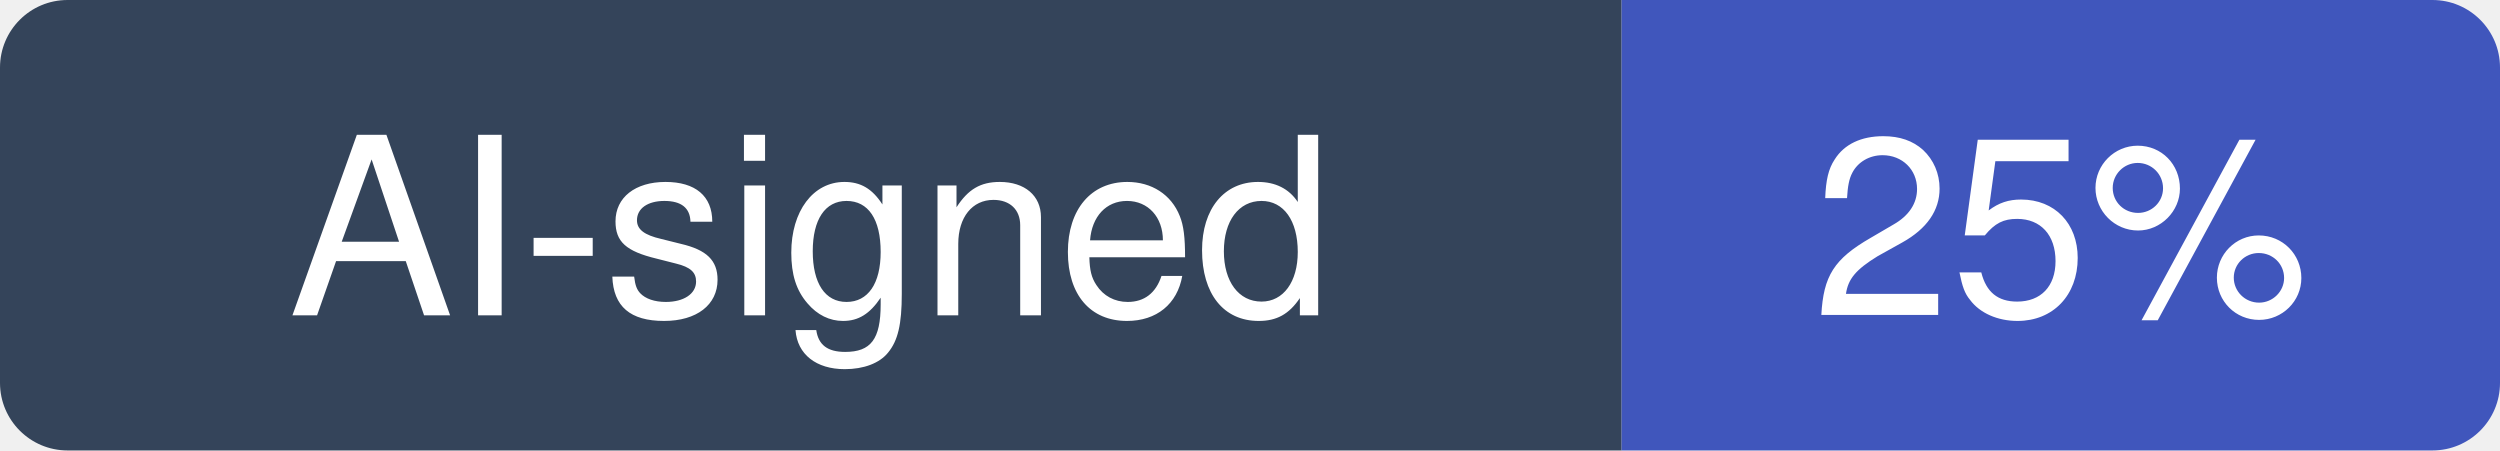
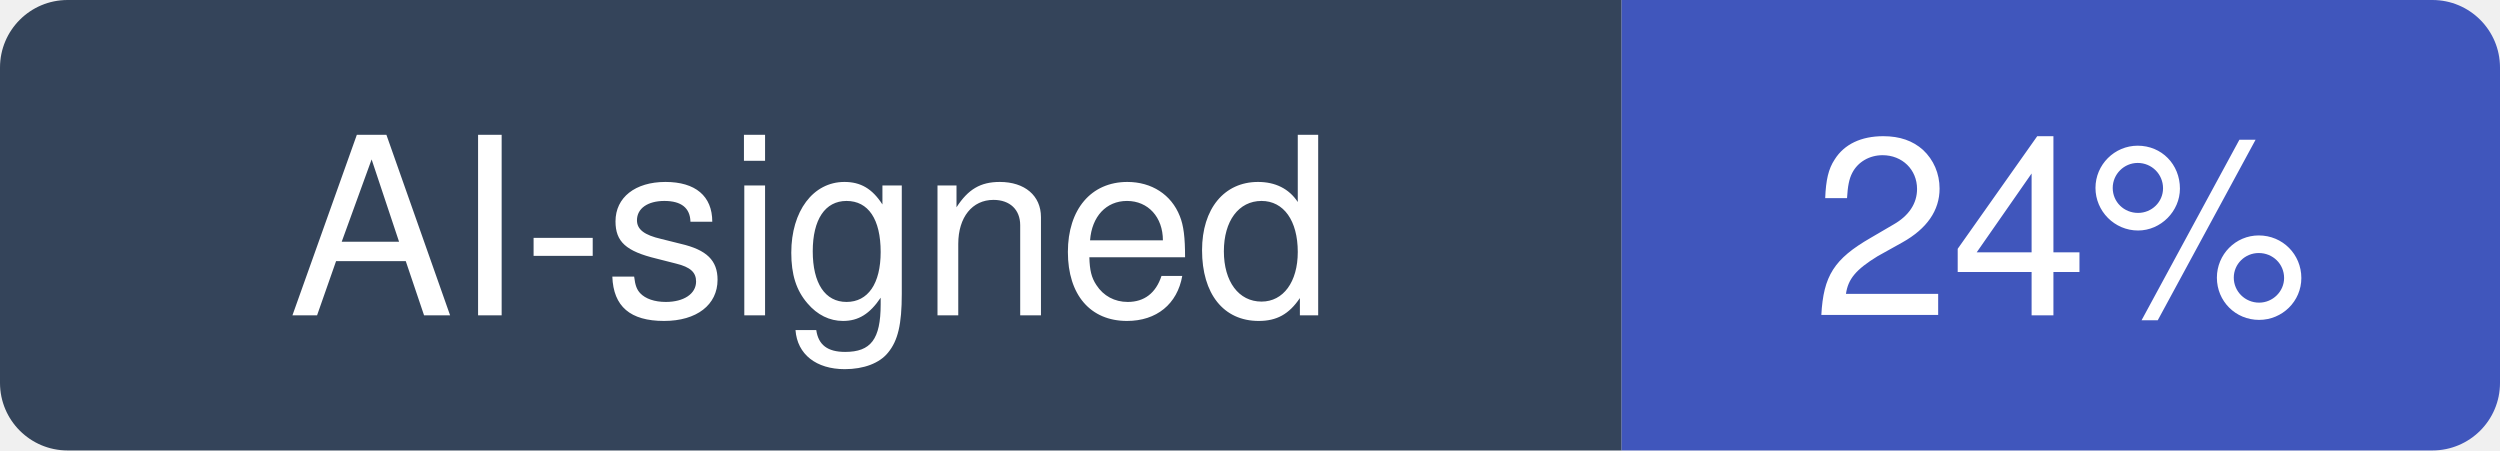
- <svg xmlns="http://www.w3.org/2000/svg" width="111" height="20" viewBox="0 0 111 20" role="img" aria-label="AI-signed: 25% of recent commits in josephmisiti/awesome-machine-learning">
+ <svg xmlns="http://www.w3.org/2000/svg" width="111" height="20" viewBox="0 0 111 20" role="img" aria-label="AI-signed: 24% of recent commits in josephmisiti/awesome-machine-learning">
  <clipPath id="hm-r">
    <rect width="111" height="20" rx="3" />
  </clipPath>
  <g clip-path="url(#hm-r)">
    <rect width="72" height="20" fill="#34445A" />
    <rect x="72" width="39" height="20" fill="#4056BC" />
  </g>
  <g fill="#fff" text-anchor="middle" font-family="Verdana, -apple-system, BlinkMacSystemFont, Segoe UI, Helvetica, Arial, Fira Sans, sans-serif" font-size="11">
    <text x="36" y="14">AI-signed</text>
-     <text x="91.5" y="14">25%</text>
+     <text x="91.5" y="14">24%</text>
  </g>
</svg>
